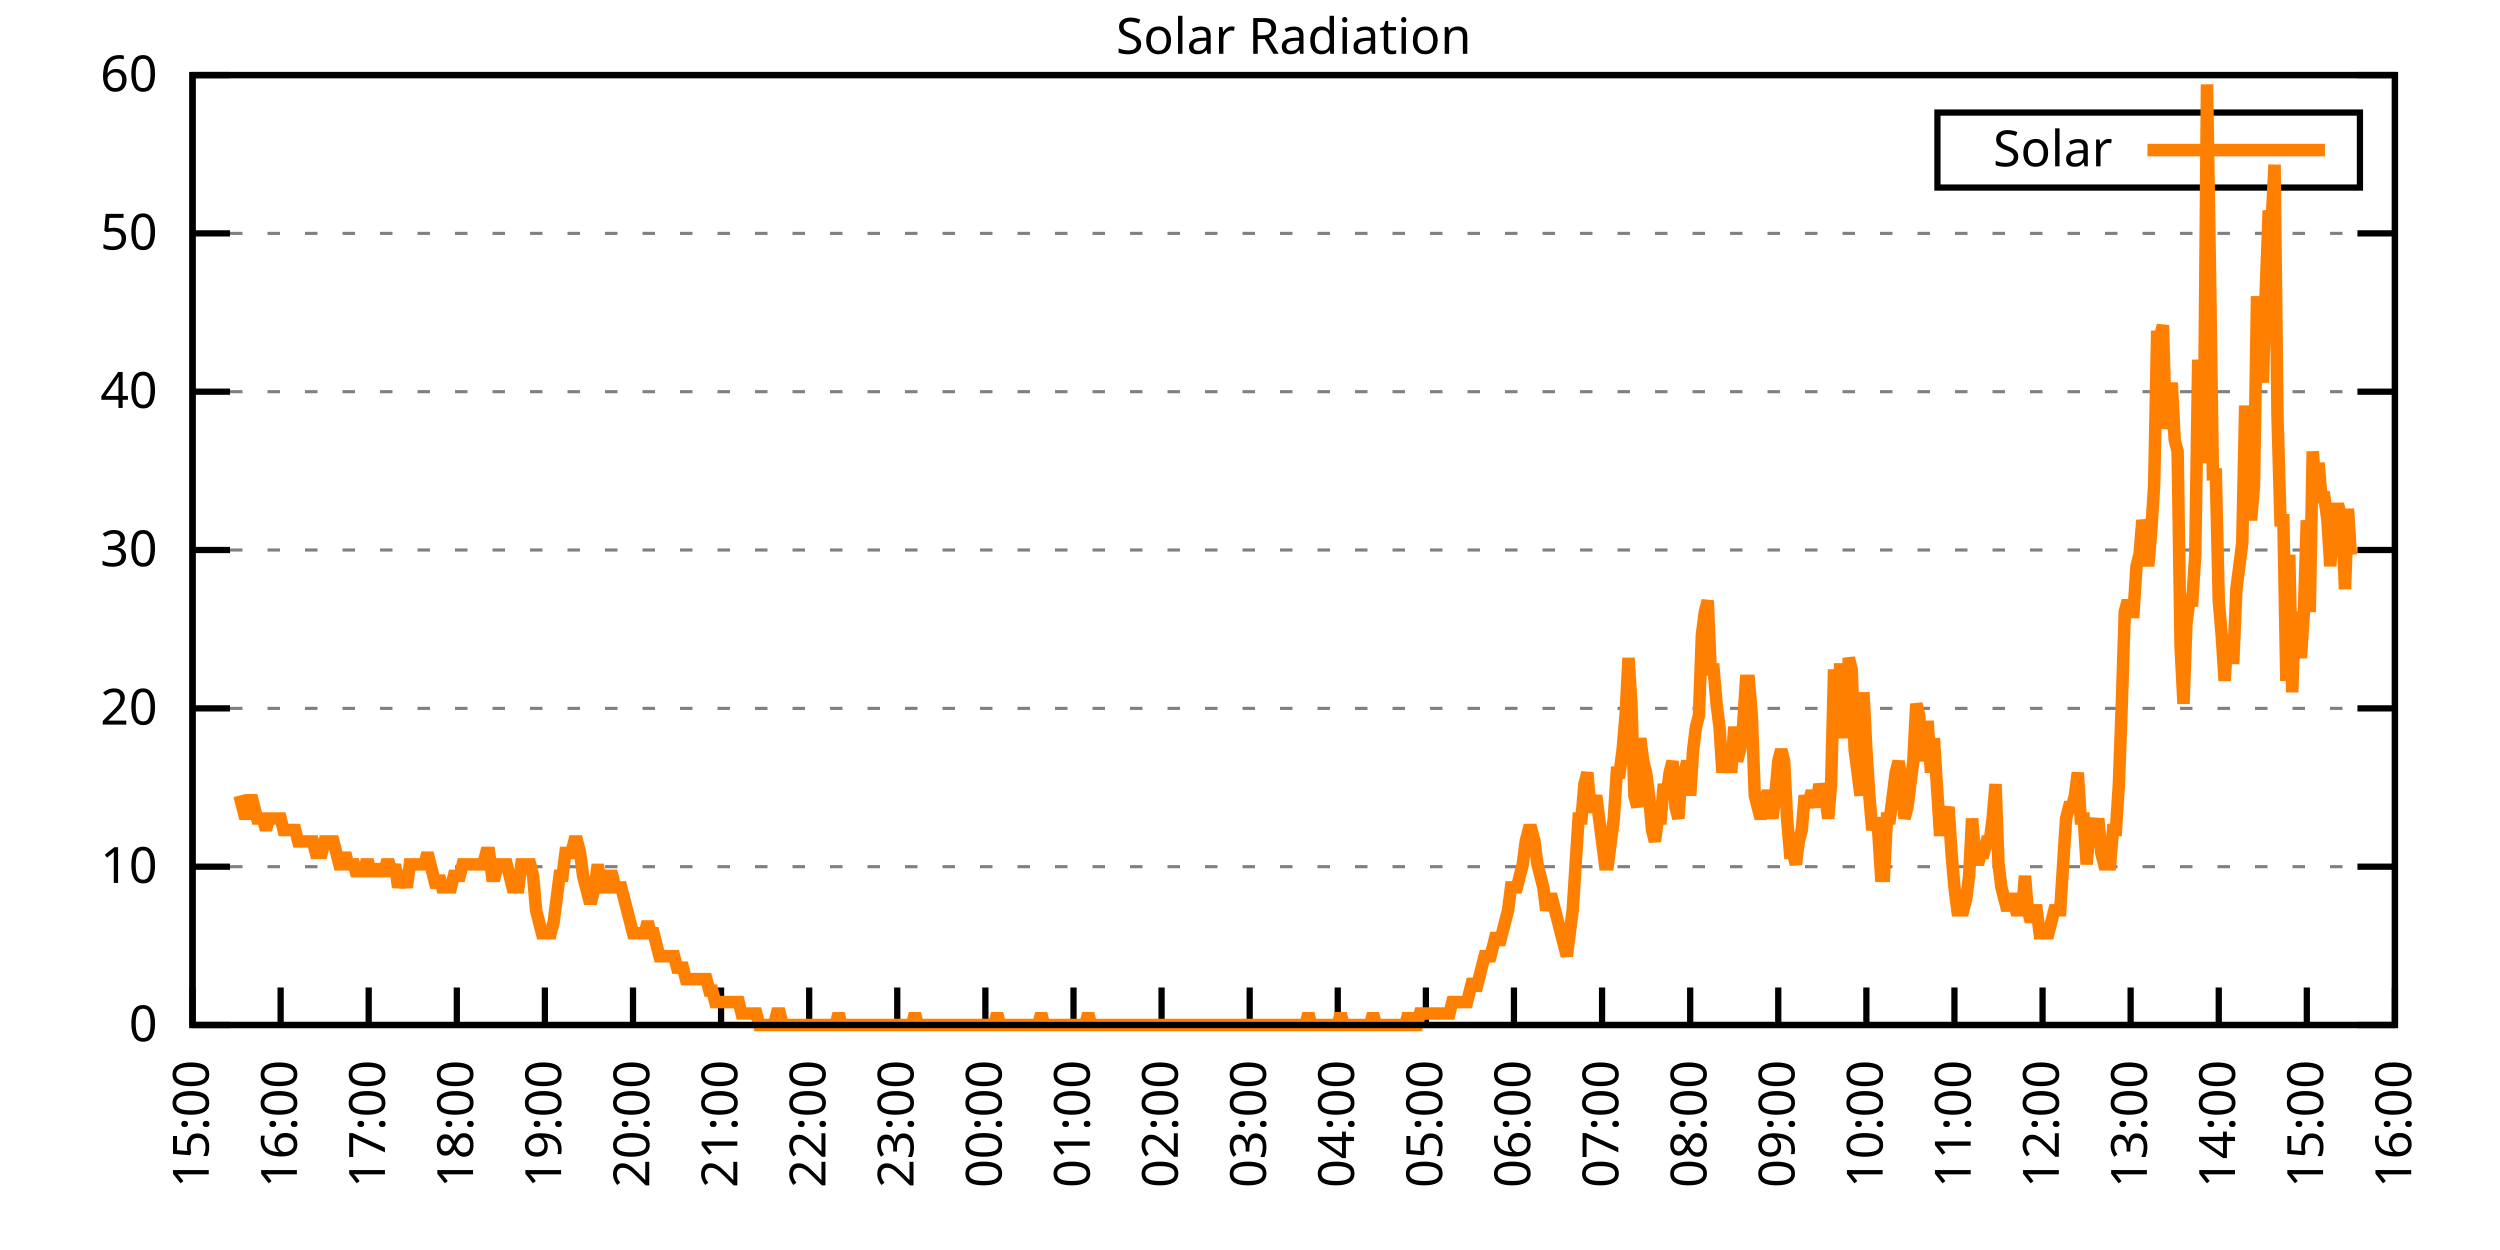
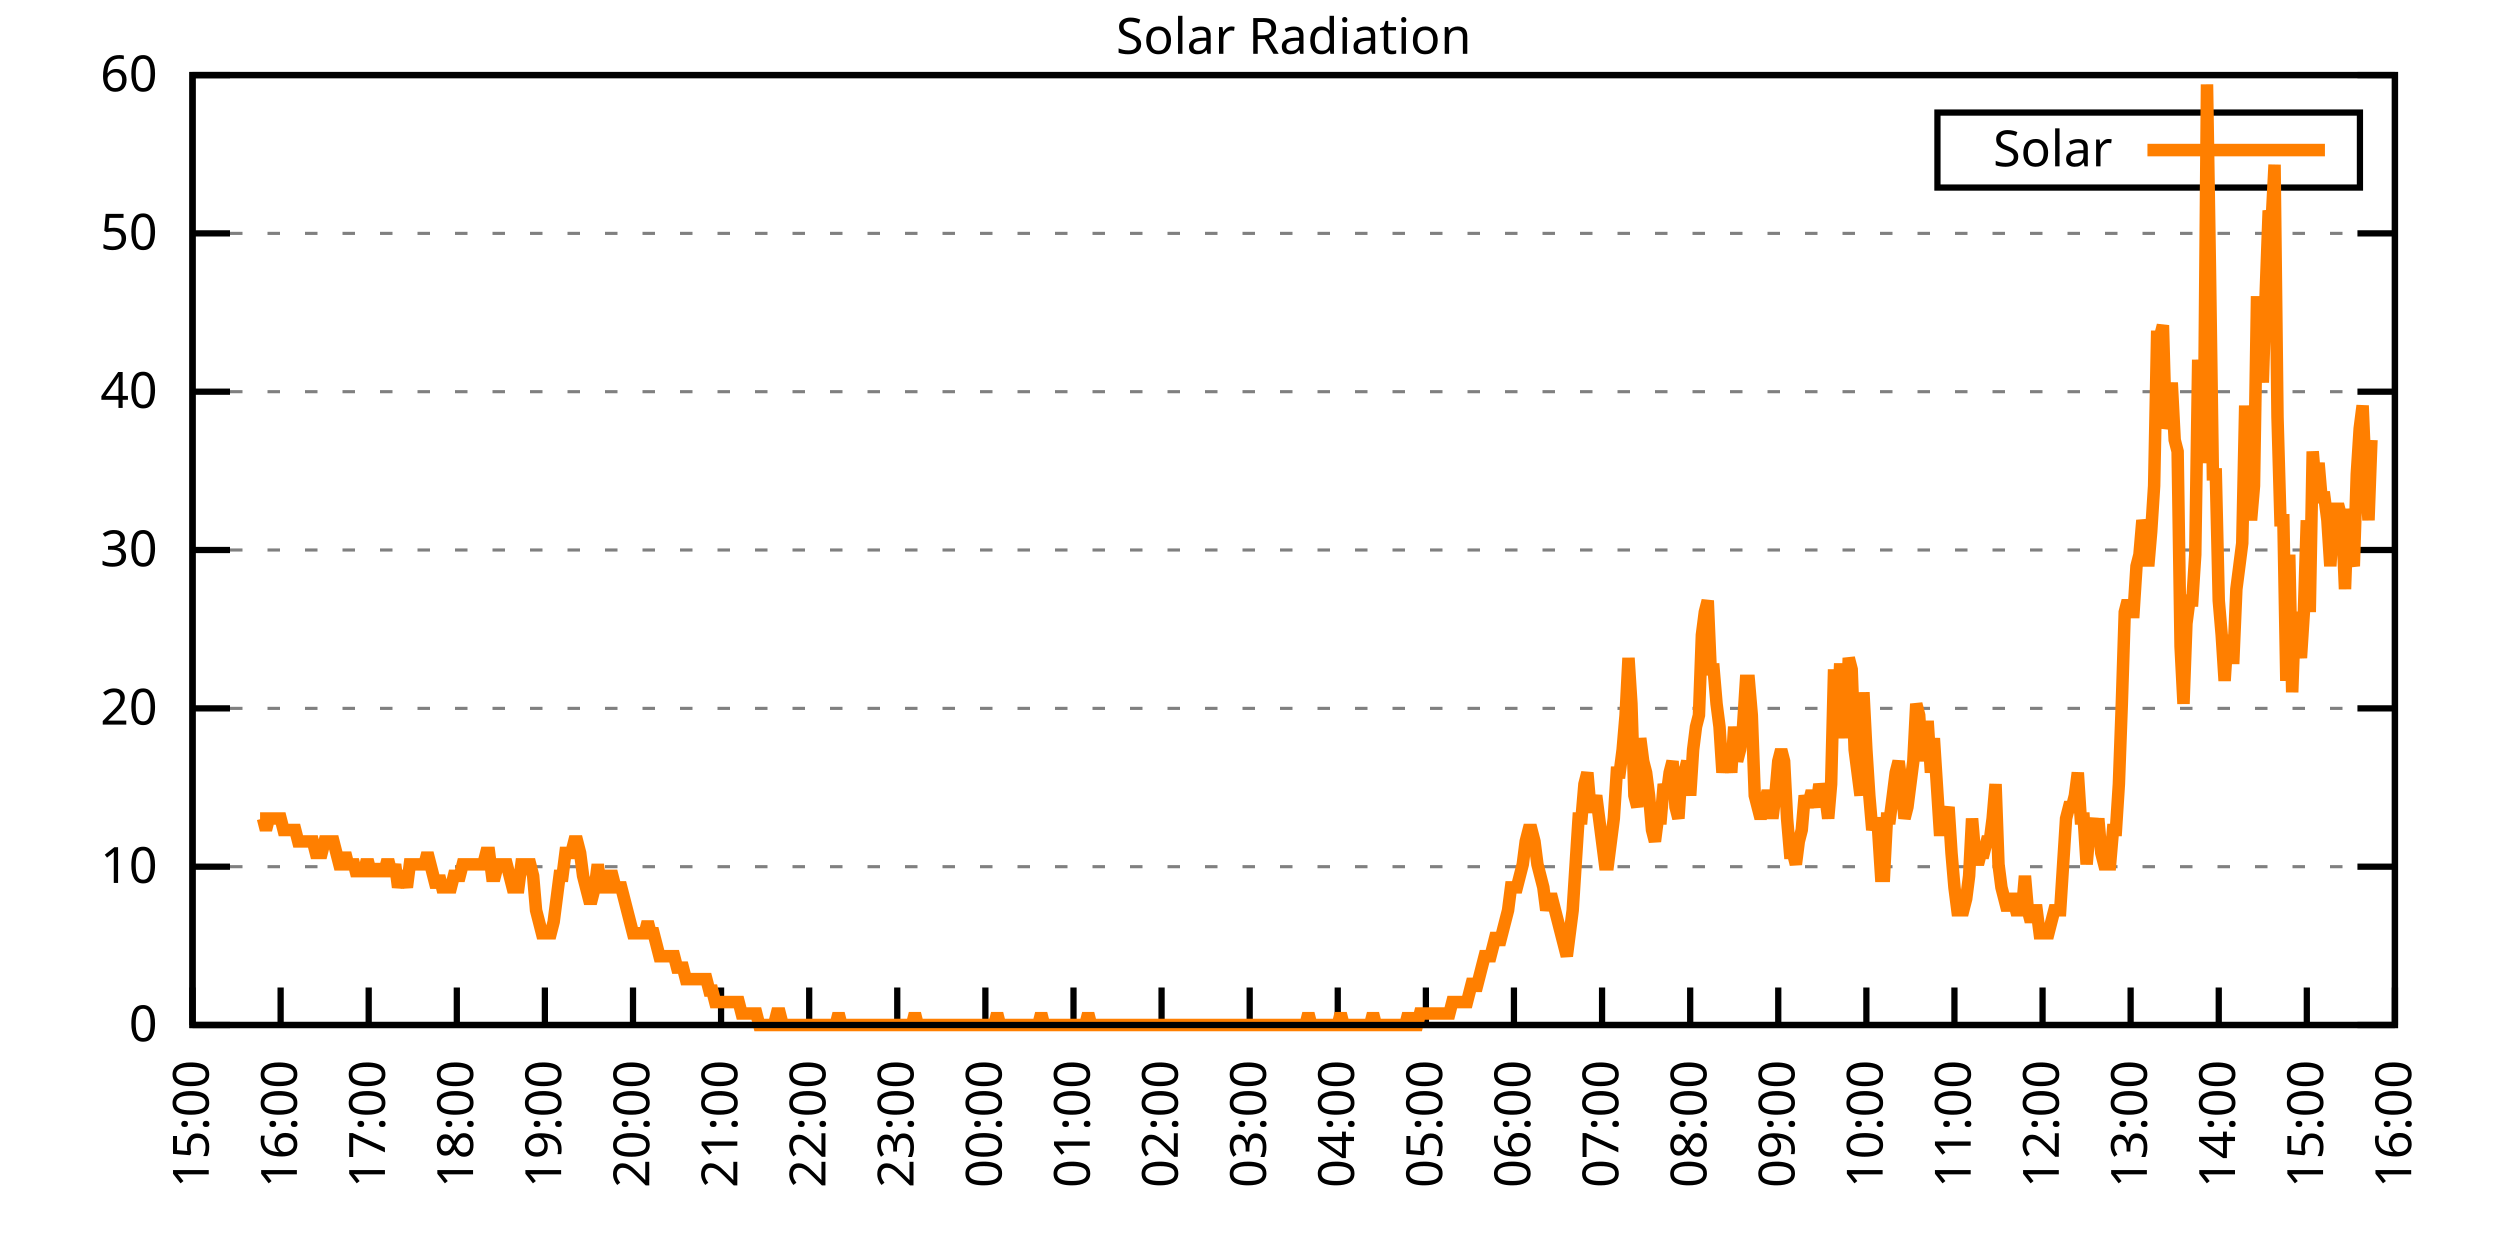
<svg xmlns="http://www.w3.org/2000/svg" xmlns:xlink="http://www.w3.org/1999/xlink" width="400" height="200" viewBox="0 0 400 200">
  <g id="gnuplot_canvas">
    <rect x="0" y="0" width="400" height="200" fill="none" />
    <defs>
      <circle id="gpDot" r="0.5" stroke-width="0.5" stroke="currentColor" />
      <path id="gpPt0" stroke-width="0.333" stroke="currentColor" d="M-1,0 h2 M0,-1 v2" />
      <path id="gpPt1" stroke-width="0.333" stroke="currentColor" d="M-1,-1 L1,1 M1,-1 L-1,1" />
      <path id="gpPt2" stroke-width="0.333" stroke="currentColor" d="M-1,0 L1,0 M0,-1 L0,1 M-1,-1 L1,1 M-1,1 L1,-1" />
      <rect id="gpPt3" stroke-width="0.333" stroke="currentColor" x="-1" y="-1" width="2" height="2" />
      <rect id="gpPt4" stroke-width="0.333" stroke="currentColor" fill="currentColor" x="-1" y="-1" width="2" height="2" />
      <circle id="gpPt5" stroke-width="0.333" stroke="currentColor" cx="0" cy="0" r="1" />
      <use xlink:href="#gpPt5" id="gpPt6" fill="currentColor" stroke="none" />
      <path id="gpPt7" stroke-width="0.333" stroke="currentColor" d="M0,-1.33 L-1.33,0.67 L1.33,0.67 z" />
      <use xlink:href="#gpPt7" id="gpPt8" fill="currentColor" stroke="none" />
      <use xlink:href="#gpPt7" id="gpPt9" stroke="currentColor" transform="rotate(180)" />
      <use xlink:href="#gpPt9" id="gpPt10" fill="currentColor" stroke="none" />
      <use xlink:href="#gpPt3" id="gpPt11" stroke="currentColor" transform="rotate(45)" />
      <use xlink:href="#gpPt11" id="gpPt12" fill="currentColor" stroke="none" />
      <path id="gpPt13" stroke-width="0.333" stroke="currentColor" d="M0,1.330 L1.265,0.411 L0.782,-1.067 L-0.782,-1.076 L-1.265,0.411 z" />
      <use xlink:href="#gpPt13" id="gpPt14" fill="currentColor" stroke="none" />
      <filter id="textbox" filterUnits="objectBoundingBox" x="0" y="0" height="1" width="1">
        <feFlood flood-color="white" flood-opacity="1" result="bgnd" />
        <feComposite in="SourceGraphic" in2="bgnd" operator="atop" />
      </filter>
      <filter id="greybox" filterUnits="objectBoundingBox" x="0" y="0" height="1" width="1">
        <feFlood flood-color="lightgrey" flood-opacity="1" result="grey" />
        <feComposite in="SourceGraphic" in2="grey" operator="atop" />
      </filter>
    </defs>
    <g fill="none" color="white" stroke="currentColor" stroke-width="1.00" stroke-linecap="butt" stroke-linejoin="miter">
</g>
    <g fill="none" color="black" stroke="currentColor" stroke-width="1.00" stroke-linecap="butt" stroke-linejoin="miter">
      <g stroke="none" shape-rendering="crispEdges">
        <polygon fill="rgb(255, 255, 255)" points="30.80,164.00 383.18,164.00 383.18,12.02 30.80,12.02 " />
      </g>
    </g>
    <g fill="none" color="black" stroke="currentColor" stroke-width="1.00" stroke-linecap="butt" stroke-linejoin="miter">
</g>
    <g fill="none" color="black" stroke="black" stroke-width="0.50" stroke-linecap="butt" stroke-linejoin="miter">
</g>
    <g fill="none" color="gray" stroke="currentColor" stroke-width="0.50" stroke-linecap="butt" stroke-linejoin="miter">
      <path stroke="gray" stroke-dasharray="2,4" class="gridline" d="M30.80,164.00 L383.19,164.00  " />
    </g>
    <g fill="none" color="gray" stroke="gray" stroke-width="1.00" stroke-linecap="butt" stroke-linejoin="miter">
</g>
    <g fill="none" color="black" stroke="currentColor" stroke-width="1.00" stroke-linecap="butt" stroke-linejoin="miter">
      <path stroke="black" d="M30.80,164.00 L36.80,164.00 M383.19,164.00 L377.19,164.00  " />
      <g transform="translate(25.20,166.60)" stroke="none" fill="black" font-family="Sans" font-size="8.00" text-anchor="end">
        <text>
          <tspan font-family="Sans"> 0</tspan>
        </text>
      </g>
    </g>
    <g fill="none" color="black" stroke="currentColor" stroke-width="1.00" stroke-linecap="butt" stroke-linejoin="miter">
</g>
    <g fill="none" color="black" stroke="black" stroke-width="0.50" stroke-linecap="butt" stroke-linejoin="miter">
</g>
    <g fill="none" color="gray" stroke="currentColor" stroke-width="0.50" stroke-linecap="butt" stroke-linejoin="miter">
      <path stroke="gray" stroke-dasharray="2,4" class="gridline" d="M30.80,138.67 L383.19,138.67  " />
    </g>
    <g fill="none" color="gray" stroke="gray" stroke-width="1.00" stroke-linecap="butt" stroke-linejoin="miter">
</g>
    <g fill="none" color="black" stroke="currentColor" stroke-width="1.00" stroke-linecap="butt" stroke-linejoin="miter">
      <path stroke="black" d="M30.80,138.67 L36.80,138.67 M383.19,138.67 L377.19,138.67  " />
      <g transform="translate(25.20,141.27)" stroke="none" fill="black" font-family="Sans" font-size="8.00" text-anchor="end">
        <text>
          <tspan font-family="Sans"> 10</tspan>
        </text>
      </g>
    </g>
    <g fill="none" color="black" stroke="currentColor" stroke-width="1.00" stroke-linecap="butt" stroke-linejoin="miter">
</g>
    <g fill="none" color="black" stroke="black" stroke-width="0.50" stroke-linecap="butt" stroke-linejoin="miter">
</g>
    <g fill="none" color="gray" stroke="currentColor" stroke-width="0.50" stroke-linecap="butt" stroke-linejoin="miter">
      <path stroke="gray" stroke-dasharray="2,4" class="gridline" d="M30.80,113.34 L383.19,113.34  " />
    </g>
    <g fill="none" color="gray" stroke="gray" stroke-width="1.00" stroke-linecap="butt" stroke-linejoin="miter">
</g>
    <g fill="none" color="black" stroke="currentColor" stroke-width="1.00" stroke-linecap="butt" stroke-linejoin="miter">
      <path stroke="black" d="M30.80,113.34 L36.80,113.34 M383.19,113.34 L377.19,113.34  " />
      <g transform="translate(25.20,115.94)" stroke="none" fill="black" font-family="Sans" font-size="8.00" text-anchor="end">
        <text>
          <tspan font-family="Sans"> 20</tspan>
        </text>
      </g>
    </g>
    <g fill="none" color="black" stroke="currentColor" stroke-width="1.00" stroke-linecap="butt" stroke-linejoin="miter">
</g>
    <g fill="none" color="black" stroke="black" stroke-width="0.50" stroke-linecap="butt" stroke-linejoin="miter">
</g>
    <g fill="none" color="gray" stroke="currentColor" stroke-width="0.50" stroke-linecap="butt" stroke-linejoin="miter">
      <path stroke="gray" stroke-dasharray="2,4" class="gridline" d="M30.80,88.00 L383.19,88.00  " />
    </g>
    <g fill="none" color="gray" stroke="gray" stroke-width="1.00" stroke-linecap="butt" stroke-linejoin="miter">
</g>
    <g fill="none" color="black" stroke="currentColor" stroke-width="1.00" stroke-linecap="butt" stroke-linejoin="miter">
      <path stroke="black" d="M30.80,88.00 L36.80,88.00 M383.19,88.00 L377.19,88.00  " />
      <g transform="translate(25.20,90.60)" stroke="none" fill="black" font-family="Sans" font-size="8.00" text-anchor="end">
        <text>
          <tspan font-family="Sans"> 30</tspan>
        </text>
      </g>
    </g>
    <g fill="none" color="black" stroke="currentColor" stroke-width="1.00" stroke-linecap="butt" stroke-linejoin="miter">
</g>
    <g fill="none" color="black" stroke="black" stroke-width="0.50" stroke-linecap="butt" stroke-linejoin="miter">
</g>
    <g fill="none" color="gray" stroke="currentColor" stroke-width="0.50" stroke-linecap="butt" stroke-linejoin="miter">
      <path stroke="gray" stroke-dasharray="2,4" class="gridline" d="M30.80,62.67 L383.19,62.67  " />
    </g>
    <g fill="none" color="gray" stroke="gray" stroke-width="1.00" stroke-linecap="butt" stroke-linejoin="miter">
</g>
    <g fill="none" color="black" stroke="currentColor" stroke-width="1.00" stroke-linecap="butt" stroke-linejoin="miter">
      <path stroke="black" d="M30.80,62.67 L36.80,62.67 M383.19,62.67 L377.19,62.67  " />
      <g transform="translate(25.20,65.27)" stroke="none" fill="black" font-family="Sans" font-size="8.00" text-anchor="end">
        <text>
          <tspan font-family="Sans"> 40</tspan>
        </text>
      </g>
    </g>
    <g fill="none" color="black" stroke="currentColor" stroke-width="1.00" stroke-linecap="butt" stroke-linejoin="miter">
</g>
    <g fill="none" color="black" stroke="black" stroke-width="0.50" stroke-linecap="butt" stroke-linejoin="miter">
</g>
    <g fill="none" color="gray" stroke="currentColor" stroke-width="0.50" stroke-linecap="butt" stroke-linejoin="miter">
      <path stroke="gray" stroke-dasharray="2,4" class="gridline" d="M30.80,37.34 L383.19,37.34  " />
    </g>
    <g fill="none" color="gray" stroke="gray" stroke-width="1.00" stroke-linecap="butt" stroke-linejoin="miter">
</g>
    <g fill="none" color="black" stroke="currentColor" stroke-width="1.00" stroke-linecap="butt" stroke-linejoin="miter">
      <path stroke="black" d="M30.80,37.34 L36.80,37.34 M383.19,37.34 L377.19,37.34  " />
      <g transform="translate(25.20,39.94)" stroke="none" fill="black" font-family="Sans" font-size="8.00" text-anchor="end">
        <text>
          <tspan font-family="Sans"> 50</tspan>
        </text>
      </g>
    </g>
    <g fill="none" color="black" stroke="currentColor" stroke-width="1.00" stroke-linecap="butt" stroke-linejoin="miter">
</g>
    <g fill="none" color="black" stroke="black" stroke-width="0.50" stroke-linecap="butt" stroke-linejoin="miter">
</g>
    <g fill="none" color="gray" stroke="currentColor" stroke-width="0.50" stroke-linecap="butt" stroke-linejoin="miter">
      <path stroke="gray" stroke-dasharray="2,4" class="gridline" d="M30.80,12.01 L383.19,12.01  " />
    </g>
    <g fill="none" color="gray" stroke="gray" stroke-width="1.00" stroke-linecap="butt" stroke-linejoin="miter">
</g>
    <g fill="none" color="black" stroke="currentColor" stroke-width="1.00" stroke-linecap="butt" stroke-linejoin="miter">
      <path stroke="black" d="M30.80,12.01 L36.80,12.01 M383.19,12.01 L377.19,12.01  " />
      <g transform="translate(25.20,14.61)" stroke="none" fill="black" font-family="Sans" font-size="8.00" text-anchor="end">
        <text>
          <tspan font-family="Sans"> 60</tspan>
        </text>
      </g>
    </g>
    <g fill="none" color="black" stroke="currentColor" stroke-width="1.00" stroke-linecap="butt" stroke-linejoin="miter">
      <path stroke="black" d="M30.80,164.00 L30.80,158.00  " />
      <g transform="translate(33.40,169.60) rotate(270.00)" stroke="none" fill="black" font-family="Sans" font-size="8.00" text-anchor="end">
        <text>
          <tspan font-family="Sans">15:00</tspan>
        </text>
      </g>
    </g>
    <g fill="none" color="black" stroke="currentColor" stroke-width="1.00" stroke-linecap="butt" stroke-linejoin="miter">
      <path stroke="black" d="M44.90,164.00 L44.90,158.00  " />
      <g transform="translate(47.50,169.60) rotate(270.00)" stroke="none" fill="black" font-family="Sans" font-size="8.00" text-anchor="end">
        <text>
          <tspan font-family="Sans">16:00</tspan>
        </text>
      </g>
    </g>
    <g fill="none" color="black" stroke="currentColor" stroke-width="1.00" stroke-linecap="butt" stroke-linejoin="miter">
      <path stroke="black" d="M58.99,164.00 L58.99,158.00  " />
      <g transform="translate(61.59,169.60) rotate(270.00)" stroke="none" fill="black" font-family="Sans" font-size="8.00" text-anchor="end">
        <text>
          <tspan font-family="Sans">17:00</tspan>
        </text>
      </g>
    </g>
    <g fill="none" color="black" stroke="currentColor" stroke-width="1.00" stroke-linecap="butt" stroke-linejoin="miter">
      <path stroke="black" d="M73.09,164.00 L73.09,158.00  " />
      <g transform="translate(75.69,169.60) rotate(270.00)" stroke="none" fill="black" font-family="Sans" font-size="8.00" text-anchor="end">
        <text>
          <tspan font-family="Sans">18:00</tspan>
        </text>
      </g>
    </g>
    <g fill="none" color="black" stroke="currentColor" stroke-width="1.00" stroke-linecap="butt" stroke-linejoin="miter">
      <path stroke="black" d="M87.18,164.00 L87.18,158.00  " />
      <g transform="translate(89.78,169.60) rotate(270.00)" stroke="none" fill="black" font-family="Sans" font-size="8.00" text-anchor="end">
        <text>
          <tspan font-family="Sans">19:00</tspan>
        </text>
      </g>
    </g>
    <g fill="none" color="black" stroke="currentColor" stroke-width="1.00" stroke-linecap="butt" stroke-linejoin="miter">
      <path stroke="black" d="M101.28,164.00 L101.28,158.00  " />
      <g transform="translate(103.88,169.60) rotate(270.00)" stroke="none" fill="black" font-family="Sans" font-size="8.00" text-anchor="end">
        <text>
          <tspan font-family="Sans">20:00</tspan>
        </text>
      </g>
    </g>
    <g fill="none" color="black" stroke="currentColor" stroke-width="1.00" stroke-linecap="butt" stroke-linejoin="miter">
      <path stroke="black" d="M115.37,164.00 L115.37,158.00  " />
      <g transform="translate(117.97,169.60) rotate(270.00)" stroke="none" fill="black" font-family="Sans" font-size="8.00" text-anchor="end">
        <text>
          <tspan font-family="Sans">21:00</tspan>
        </text>
      </g>
    </g>
    <g fill="none" color="black" stroke="currentColor" stroke-width="1.00" stroke-linecap="butt" stroke-linejoin="miter">
      <path stroke="black" d="M129.47,164.00 L129.47,158.00  " />
      <g transform="translate(132.07,169.60) rotate(270.00)" stroke="none" fill="black" font-family="Sans" font-size="8.00" text-anchor="end">
        <text>
          <tspan font-family="Sans">22:00</tspan>
        </text>
      </g>
    </g>
    <g fill="none" color="black" stroke="currentColor" stroke-width="1.00" stroke-linecap="butt" stroke-linejoin="miter">
      <path stroke="black" d="M143.56,164.00 L143.56,158.00  " />
      <g transform="translate(146.16,169.60) rotate(270.00)" stroke="none" fill="black" font-family="Sans" font-size="8.00" text-anchor="end">
        <text>
          <tspan font-family="Sans">23:00</tspan>
        </text>
      </g>
    </g>
    <g fill="none" color="black" stroke="currentColor" stroke-width="1.00" stroke-linecap="butt" stroke-linejoin="miter">
      <path stroke="black" d="M157.66,164.00 L157.66,158.00  " />
      <g transform="translate(160.26,169.60) rotate(270.00)" stroke="none" fill="black" font-family="Sans" font-size="8.00" text-anchor="end">
        <text>
          <tspan font-family="Sans">00:00</tspan>
        </text>
      </g>
    </g>
    <g fill="none" color="black" stroke="currentColor" stroke-width="1.00" stroke-linecap="butt" stroke-linejoin="miter">
      <path stroke="black" d="M171.76,164.00 L171.76,158.00  " />
      <g transform="translate(174.36,169.60) rotate(270.00)" stroke="none" fill="black" font-family="Sans" font-size="8.00" text-anchor="end">
        <text>
          <tspan font-family="Sans">01:00</tspan>
        </text>
      </g>
    </g>
    <g fill="none" color="black" stroke="currentColor" stroke-width="1.00" stroke-linecap="butt" stroke-linejoin="miter">
      <path stroke="black" d="M185.85,164.00 L185.85,158.00  " />
      <g transform="translate(188.45,169.60) rotate(270.00)" stroke="none" fill="black" font-family="Sans" font-size="8.00" text-anchor="end">
        <text>
          <tspan font-family="Sans">02:00</tspan>
        </text>
      </g>
    </g>
    <g fill="none" color="black" stroke="currentColor" stroke-width="1.00" stroke-linecap="butt" stroke-linejoin="miter">
      <path stroke="black" d="M199.95,164.00 L199.95,158.00  " />
      <g transform="translate(202.55,169.60) rotate(270.00)" stroke="none" fill="black" font-family="Sans" font-size="8.00" text-anchor="end">
        <text>
          <tspan font-family="Sans">03:00</tspan>
        </text>
      </g>
    </g>
    <g fill="none" color="black" stroke="currentColor" stroke-width="1.00" stroke-linecap="butt" stroke-linejoin="miter">
      <path stroke="black" d="M214.04,164.00 L214.04,158.00  " />
      <g transform="translate(216.64,169.60) rotate(270.00)" stroke="none" fill="black" font-family="Sans" font-size="8.00" text-anchor="end">
        <text>
          <tspan font-family="Sans">04:00</tspan>
        </text>
      </g>
    </g>
    <g fill="none" color="black" stroke="currentColor" stroke-width="1.00" stroke-linecap="butt" stroke-linejoin="miter">
      <path stroke="black" d="M228.14,164.00 L228.14,158.00  " />
      <g transform="translate(230.74,169.60) rotate(270.00)" stroke="none" fill="black" font-family="Sans" font-size="8.00" text-anchor="end">
        <text>
          <tspan font-family="Sans">05:00</tspan>
        </text>
      </g>
    </g>
    <g fill="none" color="black" stroke="currentColor" stroke-width="1.00" stroke-linecap="butt" stroke-linejoin="miter">
      <path stroke="black" d="M242.23,164.00 L242.23,158.00  " />
      <g transform="translate(244.83,169.60) rotate(270.00)" stroke="none" fill="black" font-family="Sans" font-size="8.00" text-anchor="end">
        <text>
          <tspan font-family="Sans">06:00</tspan>
        </text>
      </g>
    </g>
    <g fill="none" color="black" stroke="currentColor" stroke-width="1.00" stroke-linecap="butt" stroke-linejoin="miter">
      <path stroke="black" d="M256.33,164.00 L256.33,158.00  " />
      <g transform="translate(258.93,169.60) rotate(270.00)" stroke="none" fill="black" font-family="Sans" font-size="8.00" text-anchor="end">
        <text>
          <tspan font-family="Sans">07:00</tspan>
        </text>
      </g>
    </g>
    <g fill="none" color="black" stroke="currentColor" stroke-width="1.00" stroke-linecap="butt" stroke-linejoin="miter">
      <path stroke="black" d="M270.43,164.00 L270.43,158.00  " />
      <g transform="translate(273.03,169.60) rotate(270.00)" stroke="none" fill="black" font-family="Sans" font-size="8.00" text-anchor="end">
        <text>
          <tspan font-family="Sans">08:00</tspan>
        </text>
      </g>
    </g>
    <g fill="none" color="black" stroke="currentColor" stroke-width="1.00" stroke-linecap="butt" stroke-linejoin="miter">
      <path stroke="black" d="M284.52,164.00 L284.52,158.00  " />
      <g transform="translate(287.12,169.60) rotate(270.00)" stroke="none" fill="black" font-family="Sans" font-size="8.00" text-anchor="end">
        <text>
          <tspan font-family="Sans">09:00</tspan>
        </text>
      </g>
    </g>
    <g fill="none" color="black" stroke="currentColor" stroke-width="1.00" stroke-linecap="butt" stroke-linejoin="miter">
      <path stroke="black" d="M298.62,164.00 L298.62,158.00  " />
      <g transform="translate(301.22,169.60) rotate(270.00)" stroke="none" fill="black" font-family="Sans" font-size="8.00" text-anchor="end">
        <text>
          <tspan font-family="Sans">10:00</tspan>
        </text>
      </g>
    </g>
    <g fill="none" color="black" stroke="currentColor" stroke-width="1.00" stroke-linecap="butt" stroke-linejoin="miter">
      <path stroke="black" d="M312.71,164.00 L312.71,158.00  " />
      <g transform="translate(315.31,169.60) rotate(270.00)" stroke="none" fill="black" font-family="Sans" font-size="8.00" text-anchor="end">
        <text>
          <tspan font-family="Sans">11:00</tspan>
        </text>
      </g>
    </g>
    <g fill="none" color="black" stroke="currentColor" stroke-width="1.00" stroke-linecap="butt" stroke-linejoin="miter">
      <path stroke="black" d="M326.81,164.00 L326.81,158.00  " />
      <g transform="translate(329.41,169.60) rotate(270.00)" stroke="none" fill="black" font-family="Sans" font-size="8.00" text-anchor="end">
        <text>
          <tspan font-family="Sans">12:00</tspan>
        </text>
      </g>
    </g>
    <g fill="none" color="black" stroke="currentColor" stroke-width="1.00" stroke-linecap="butt" stroke-linejoin="miter">
      <path stroke="black" d="M340.90,164.00 L340.90,158.00  " />
      <g transform="translate(343.50,169.60) rotate(270.00)" stroke="none" fill="black" font-family="Sans" font-size="8.00" text-anchor="end">
        <text>
          <tspan font-family="Sans">13:00</tspan>
        </text>
      </g>
    </g>
    <g fill="none" color="black" stroke="currentColor" stroke-width="1.00" stroke-linecap="butt" stroke-linejoin="miter">
      <path stroke="black" d="M355.00,164.00 L355.00,158.00  " />
      <g transform="translate(357.60,169.60) rotate(270.00)" stroke="none" fill="black" font-family="Sans" font-size="8.00" text-anchor="end">
        <text>
          <tspan font-family="Sans">14:00</tspan>
        </text>
      </g>
    </g>
    <g fill="none" color="black" stroke="currentColor" stroke-width="1.00" stroke-linecap="butt" stroke-linejoin="miter">
      <path stroke="black" d="M369.09,164.00 L369.09,158.00  " />
      <g transform="translate(371.69,169.60) rotate(270.00)" stroke="none" fill="black" font-family="Sans" font-size="8.00" text-anchor="end">
        <text>
          <tspan font-family="Sans">15:00</tspan>
        </text>
      </g>
    </g>
    <g fill="none" color="black" stroke="currentColor" stroke-width="1.00" stroke-linecap="butt" stroke-linejoin="miter">
      <path stroke="black" d="M383.19,164.00 L383.19,158.00  " />
      <g transform="translate(385.79,169.60) rotate(270.00)" stroke="none" fill="black" font-family="Sans" font-size="8.00" text-anchor="end">
        <text>
          <tspan font-family="Sans">16:00</tspan>
        </text>
      </g>
    </g>
    <g fill="none" color="black" stroke="currentColor" stroke-width="1.00" stroke-linecap="butt" stroke-linejoin="miter">
</g>
    <g fill="none" color="black" stroke="currentColor" stroke-width="1.00" stroke-linecap="butt" stroke-linejoin="miter">
      <path stroke="black" d="M30.80,12.01 L30.80,164.00 L383.19,164.00 L383.19,12.01 L30.80,12.01 Z  " />
    </g>
    <g fill="none" color="black" stroke="currentColor" stroke-width="1.00" stroke-linecap="butt" stroke-linejoin="miter">
</g>
    <g fill="none" color="black" stroke="currentColor" stroke-width="1.00" stroke-linecap="butt" stroke-linejoin="miter">
      <path stroke="black" d="M309.99,30.01 L309.99,18.01 L377.59,18.01 L377.59,30.01 L309.99,30.01 Z  " />
    </g>
    <g id="Solar_Radiation_plot_1">
      <g fill="none" color="white" stroke="black" stroke-width="2.00" stroke-linecap="butt" stroke-linejoin="miter">
</g>
      <g fill="none" color="black" stroke="currentColor" stroke-width="2.00" stroke-linecap="butt" stroke-linejoin="miter">
        <g transform="translate(337.99,26.61)" stroke="none" fill="black" font-family="Sans" font-size="8.00" text-anchor="end">
          <text>
            <tspan font-family="Sans">Solar</tspan>
          </text>
        </g>
      </g>
      <g fill="none" color="black" stroke="currentColor" stroke-width="2.00" stroke-linecap="butt" stroke-linejoin="miter">
-         <path stroke="rgb(255, 127,   0)" d="M343.59,24.01 L371.99,24.01 M38.32,127.29 L38.79,129.13 L39.26,130.96 L39.73,129.13 L40.20,127.29 L40.67,129.13   L41.14,130.96 L41.61,130.96 L42.08,130.96 L42.55,132.80 L43.02,130.96 L43.49,130.96 L43.96,130.96 L44.43,130.96   L44.90,130.96 L45.37,132.80 L45.84,132.80 L46.31,132.80 L46.78,132.80 L47.24,132.80 L47.71,134.63 L48.18,134.63   L48.65,134.63 L49.12,134.63 L49.59,134.63 L50.06,134.63 L50.53,136.47 L51.00,136.47 L51.47,136.47 L51.94,134.63   L52.41,134.63 L52.88,134.63 L53.35,134.63 L53.82,136.47 L54.29,138.30 L54.76,138.30 L55.23,136.47 L55.70,138.30   L56.17,138.30 L56.64,138.30 L57.11,140.14 L57.58,138.30 L58.05,140.14 L58.52,138.30 L58.99,138.30 L59.46,140.14   L59.93,138.30 L60.40,140.14 L60.87,138.30 L61.34,140.14 L61.81,138.30 L62.28,138.30 L62.75,140.14 L63.22,138.30   L63.69,141.98 L64.16,140.14 L64.63,140.14 L65.10,141.98 L65.57,138.30 L66.04,138.30 L66.51,138.30 L66.98,138.30   L67.45,138.30 L67.92,138.30 L68.39,136.47 L68.86,138.30 L69.33,140.14 L69.80,141.98 L70.27,140.14 L70.74,141.98   L71.21,141.98 L71.68,141.98 L72.15,141.98 L72.62,140.14 L73.09,140.14 L73.56,140.14 L74.03,138.30 L74.50,138.30   L74.97,138.30 L75.44,138.30 L75.91,138.30 L76.38,138.30 L76.85,138.30 L77.32,138.30 L77.79,136.47 L78.26,136.47   L78.73,140.14 L79.19,140.14 L79.66,138.30 L80.13,138.30 L80.60,138.30 L81.07,138.30 L81.54,140.14 L82.01,141.98   L82.48,141.98 L82.95,141.98 L83.42,138.30 L83.89,138.30 L84.36,138.30 L84.83,138.30 L85.30,140.14 L85.77,145.65   L86.24,147.48 L86.71,149.32 L87.18,149.32 L87.65,149.32 L88.12,149.32 L88.59,147.48 L89.06,143.81 L89.53,140.14   L90.00,140.14 L90.47,136.47 L90.94,136.47 L91.41,136.47 L91.88,134.63 L92.35,134.63 L92.82,136.47 L93.29,140.14   L93.76,141.98 L94.23,143.81 L94.70,143.81 L95.17,141.98 L95.64,138.30 L96.11,141.98 L96.58,141.98 L97.05,141.98   L97.52,140.14 L97.99,140.14 L98.46,141.98 L98.93,141.98 L99.40,141.98 L99.87,143.81 L100.34,145.65 L100.81,147.48   L101.28,149.32 L101.75,149.32 L102.22,149.32 L102.69,149.32 L103.16,149.32 L103.63,147.48 L104.10,149.32 L104.57,149.32   L105.04,151.15 L105.51,152.99 L105.98,152.99 L106.45,152.99 L106.92,152.99 L107.39,152.99 L107.86,152.99 L108.33,154.82   L108.80,154.82 L109.27,154.82 L109.74,156.66 L110.21,156.66 L110.68,156.66 L111.14,156.66 L111.61,156.66 L112.08,156.66   L112.55,156.66 L113.02,156.66 L113.49,158.49 L113.96,158.49 L114.43,160.33 L114.90,160.33 L115.37,160.33 L115.84,160.33   L116.31,160.33 L116.78,160.33 L117.25,160.33 L117.72,160.33 L118.19,160.33 L118.66,162.16 L119.13,162.16 L119.60,162.16   L120.07,162.16 L120.54,162.16 L121.01,162.16 L121.48,164.00 L121.95,164.00 L122.42,164.00 L122.89,164.00 L123.36,164.00   L123.83,164.00 L124.30,162.16 L124.77,162.16 L125.24,164.00 L125.71,164.00 L126.18,164.00 L126.65,164.00 L127.12,164.00   L127.59,164.00 L128.06,164.00 L128.53,164.00 L129.00,164.00 L129.47,164.00 L129.94,164.00 L130.41,164.00 L130.88,164.00   L131.35,164.00 L131.82,164.00 L132.29,164.00 L132.76,164.00 L133.23,164.00 L133.70,164.00 L134.17,162.16 L134.64,164.00   L135.11,164.00 L135.58,164.00 L136.05,164.00 L136.52,164.00 L136.99,164.00 L137.46,164.00 L137.93,164.00 L138.40,164.00   L138.87,164.00 L139.34,164.00 L139.81,164.00 L140.28,164.00 L140.75,164.00 L141.22,164.00 L141.69,164.00 L142.16,164.00   L142.63,164.00 L143.09,164.00 L143.56,164.00 L144.03,164.00 L144.50,164.00 L144.97,164.00 L145.44,164.00 L145.91,164.00   L146.38,162.16 L146.85,164.00 L147.32,164.00 L147.79,164.00 L148.26,164.00 L148.73,164.00 L149.20,164.00 L149.67,164.00   L150.14,164.00 L150.61,164.00 L151.08,164.00 L151.55,164.00 L152.02,164.00 L152.49,164.00 L152.96,164.00 L153.43,164.00   L153.90,164.00 L154.37,164.00 L154.84,164.00 L155.31,164.00 L155.78,164.00 L156.25,164.00 L156.72,164.00 L157.19,164.00   L157.66,164.00 L158.13,164.00 L158.60,164.00 L159.07,164.00 L159.54,162.16 L160.01,164.00 L160.48,164.00 L160.95,164.00   L161.42,164.00 L161.89,164.00 L162.36,164.00 L162.83,164.00 L163.30,164.00 L163.77,164.00 L164.24,164.00 L164.71,164.00   L165.18,164.00 L165.65,164.00 L166.12,164.00 L166.59,162.16 L167.06,164.00 L167.53,164.00 L168.00,164.00 L168.47,164.00   L168.94,164.00 L169.41,164.00 L169.88,164.00 L170.35,164.00 L170.82,164.00 L171.29,164.00 L171.76,164.00 L172.23,164.00   L172.70,164.00 L173.17,164.00 L173.64,164.00 L174.11,162.16 L174.58,164.00 L175.04,164.00 L175.51,164.00 L175.98,164.00   L176.45,164.00 L176.92,164.00 L177.39,164.00 L177.86,164.00 L178.33,164.00 L178.80,164.00 L179.27,164.00 L179.74,164.00   L180.21,164.00 L180.68,164.00 L181.15,164.00 L181.62,164.00 L182.09,164.00 L182.56,164.00 L183.03,164.00 L183.50,164.00   L183.97,164.00 L184.44,164.00 L184.91,164.00 L185.38,164.00 L185.85,164.00 L186.32,164.00 L186.79,164.00 L187.26,164.00   L187.73,164.00 L188.20,164.00 L188.67,164.00 L189.14,164.00 L189.61,164.00 L190.08,164.00 L190.55,164.00 L191.02,164.00   L191.49,164.00 L191.96,164.00 L192.43,164.00 L192.90,164.00 L193.37,164.00 L193.84,164.00 L194.31,164.00 L194.78,164.00   L195.25,164.00 L195.72,164.00 L196.19,164.00 L196.66,164.00 L197.13,164.00 L197.60,164.00 L198.07,164.00 L198.54,164.00   L199.01,164.00 L199.48,164.00 L199.95,164.00 L200.42,164.00 L200.89,164.00 L201.36,164.00 L201.83,164.00 L202.30,164.00   L202.77,164.00 L203.24,164.00 L203.71,164.00 L204.18,164.00 L204.65,164.00 L205.12,164.00 L205.59,164.00 L206.06,164.00   L206.53,164.00 L207.00,164.00 L207.46,164.00 L207.93,164.00 L208.40,164.00 L208.87,164.00 L209.34,162.16 L209.81,164.00   L210.28,164.00 L210.75,164.00 L211.22,164.00 L211.69,164.00 L212.16,164.00 L212.63,164.00 L213.10,164.00 L213.57,164.00   L214.04,164.00 L214.51,162.16 L214.98,164.00 L215.45,164.00 L215.92,164.00 L216.39,164.00 L216.86,164.00 L217.33,164.00   L217.80,164.00 L218.27,164.00 L218.74,164.00 L219.21,164.00 L219.68,162.16 L220.15,164.00 L220.62,164.00 L221.09,164.00   L221.56,164.00 L222.03,164.00 L222.50,164.00 L222.97,164.00 L223.44,164.00 L223.91,164.00 L224.38,164.00 L224.85,164.00   L225.32,162.16 L225.79,164.00 L226.26,164.00 L226.73,164.00 L227.20,162.16 L227.67,162.16 L228.14,162.16 L228.61,162.16   L229.08,162.16 L229.55,162.16 L230.02,162.16 L230.49,162.16 L230.96,162.16 L231.43,162.16 L231.90,162.16 L232.37,160.33   L232.84,160.33 L233.31,160.33 L233.78,160.33 L234.25,160.33 L234.72,160.33 L235.19,158.49 L235.66,156.66 L236.13,158.49   L236.60,156.66 L237.07,154.82 L237.54,152.99 L238.01,152.99 L238.48,152.99 L238.95,151.15 L239.41,149.32 L239.88,151.15   L240.35,149.32 L240.82,147.48 L241.29,145.65 L241.76,141.98 L242.23,141.98 L242.70,141.98 L243.17,140.14 L243.64,138.30   L244.11,134.63 L244.58,132.80 L245.05,132.80 L245.52,134.63 L245.99,138.30 L246.46,140.14 L246.93,141.98 L247.40,145.65   L247.87,143.81 L248.34,143.81 L248.81,145.65 L249.28,147.48 L249.75,149.32 L250.22,151.15 L250.69,152.99 L251.16,149.32   L251.63,145.65 L252.10,138.30 L252.57,130.96 L253.04,130.96 L253.51,125.46 L253.98,123.62 L254.45,129.13 L254.92,129.13   L255.39,127.29 L255.86,130.96 L256.33,134.63 L256.80,138.30 L257.27,138.30 L257.74,134.63 L258.21,130.96 L258.68,123.62   L259.15,123.62 L259.62,119.95 L260.09,114.44 L260.56,105.27 L261.03,112.61 L261.50,127.29 L261.97,129.13 L262.44,118.12   L262.91,121.79 L263.38,123.62 L263.85,127.29 L264.32,132.80 L264.79,134.63 L265.26,130.96 L265.73,130.96 L266.20,125.46   L266.67,127.29 L267.14,123.62 L267.61,121.79 L268.08,129.13 L268.55,130.96 L269.02,123.62 L269.49,123.62 L269.96,121.79   L270.43,127.29 L270.90,119.95 L271.36,116.28 L271.83,114.44 L272.30,101.60 L272.77,97.93 L273.24,96.09 L273.71,107.10   L274.18,107.10 L274.65,112.61 L275.12,116.28 L275.59,123.62 L276.06,119.95 L276.53,119.95 L277.00,123.62 L277.47,116.28   L277.94,121.79 L278.41,119.95 L278.88,116.28 L279.35,108.94 L279.82,108.94 L280.29,114.44 L280.76,127.29 L281.23,129.13   L281.70,130.96 L282.17,129.13 L282.64,127.29 L283.11,127.29 L283.58,130.96 L284.05,127.29 L284.52,121.79 L284.99,119.95   L285.46,121.79 L285.93,130.96 L286.40,136.47 L286.87,136.47 L287.34,138.30 L287.81,134.63 L288.28,132.80 L288.75,127.29   L289.22,129.13 L289.69,127.29 L290.16,127.29 L290.63,129.13 L291.10,125.46 L291.57,127.29 L292.04,127.29 L292.51,130.96   L292.98,125.46 L293.45,107.10 L293.92,118.12 L294.39,107.10 L294.86,107.10 L295.33,118.12 L295.80,105.27 L296.27,107.10   L296.74,119.95 L297.21,123.62 L297.68,127.29 L298.15,110.77 L298.62,119.95 L299.09,127.29 L299.56,132.80 L300.03,130.96   L300.50,132.80 L300.97,140.14 L301.44,140.14 L301.91,130.96 L302.38,130.96 L302.85,127.29 L303.31,123.62 L303.78,121.79   L304.25,125.46 L304.72,130.96 L305.19,129.13 L305.66,125.46 L306.13,121.79 L306.60,112.61 L307.07,114.44 L307.54,121.79   L308.01,116.28 L308.48,116.28 L308.95,123.62 L309.42,118.12 L309.89,125.46 L310.36,132.80 L310.83,132.80 L311.30,130.96   L311.77,129.13 L312.24,136.47 L312.71,141.98 L313.18,145.65 L313.65,145.65 L314.12,145.65 L314.59,143.81 L315.06,140.14   L315.53,130.96 L316.00,136.47 L316.47,138.30 L316.94,136.47 L317.41,136.47 L317.88,134.63 L318.35,134.63 L318.82,130.96   L319.29,125.46 L319.76,138.30 L320.23,141.98 L320.70,143.81 L321.17,145.65 L321.64,143.81 L322.11,143.81 L322.58,145.65   L323.05,145.65 L323.52,145.65 L323.99,140.14 L324.46,145.65 L324.93,147.48 L325.40,145.65 L325.87,145.65 L326.34,149.32   L326.81,149.32 L327.28,149.32 L327.75,149.32 L328.22,147.48 L328.69,145.65 L329.16,145.65 L329.63,145.65 L330.10,138.30   L330.57,130.96 L331.04,129.13 L331.51,129.13 L331.98,127.29 L332.45,123.62 L332.92,130.96 L333.39,130.96 L333.86,138.30   L334.33,132.80 L334.80,130.96 L335.26,134.63 L335.73,130.96 L336.20,136.47 L336.67,138.30 L337.14,138.30 L337.61,138.30   L338.08,132.80 L338.55,132.80 L339.02,125.46 L339.49,112.61 L339.96,97.93 L340.43,96.09 L340.90,97.93 L341.37,97.93   L341.84,90.59 L342.31,88.75 L342.78,83.24 L343.25,85.08 L343.72,90.59 L344.19,85.08 L344.66,77.74 L345.13,53.88   L345.60,53.88 L346.07,52.04 L346.54,68.56 L347.01,66.73 L347.48,61.22 L347.95,70.40 L348.42,72.23 L348.89,103.43   L349.36,112.61 L349.83,99.76 L350.30,96.09 L350.77,96.09 L351.24,88.75 L351.71,57.55 L352.18,74.07 L352.65,66.73   L353.12,13.50 L353.59,42.87 L354.06,75.90 L354.53,75.90 L355.00,96.09 L355.47,101.60 L355.94,108.94 L356.41,101.60   L356.88,105.27 L357.35,105.27 L357.82,94.26 L358.29,90.59 L358.76,86.91 L359.23,64.89 L359.70,77.74 L360.17,83.24   L360.64,77.74 L361.11,48.37 L361.58,48.37 L362.05,61.22 L362.52,46.54 L362.99,33.69 L363.46,35.52 L363.93,26.35   L364.40,66.73 L364.87,83.24 L365.34,83.24 L365.81,108.94 L366.28,88.75 L366.75,110.77 L367.21,97.93 L367.68,101.60   L368.15,105.27 L368.62,97.93 L369.09,83.24 L369.56,97.93 L370.03,72.23 L370.50,77.74 L370.97,74.07 L371.44,79.57   L371.91,79.57 L372.38,83.24 L372.85,90.59 L373.32,83.24 L373.79,81.41 L374.26,81.41 L374.73,83.24 L375.20,94.26   L375.67,81.41 L376.14,88.75  " />
+         <path stroke="rgb(255, 127,   0)" d="M343.59,24.01 L371.99,24.01 M41.61,130.96 L42.08,130.96 L42.55,132.80 L43.02,130.96 L43.49,130.96 L43.96,130.96   L44.43,130.96 L44.90,130.96 L45.37,132.80 L45.84,132.80 L46.31,132.80 L46.78,132.80 L47.24,132.80 L47.71,134.63   L48.18,134.63 L48.65,134.63 L49.12,134.63 L49.59,134.63 L50.06,134.63 L50.53,136.47 L51.00,136.47 L51.47,136.47   L51.94,134.63 L52.41,134.63 L52.88,134.63 L53.35,134.63 L53.82,136.47 L54.29,138.30 L54.76,138.30 L55.23,136.47   L55.70,138.30 L56.17,138.30 L56.64,138.30 L57.11,140.14 L57.58,138.30 L58.05,140.14 L58.52,138.30 L58.99,138.30   L59.46,140.14 L59.93,138.30 L60.40,140.14 L60.87,138.30 L61.34,140.14 L61.81,138.30 L62.28,138.30 L62.75,140.14   L63.22,138.30 L63.69,141.98 L64.16,140.14 L64.63,140.14 L65.10,141.98 L65.57,138.30 L66.04,138.30 L66.51,138.30   L66.98,138.30 L67.45,138.30 L67.92,138.30 L68.39,136.47 L68.86,138.30 L69.33,140.14 L69.80,141.98 L70.27,140.14   L70.74,141.98 L71.21,141.98 L71.68,141.98 L72.15,141.98 L72.62,140.14 L73.09,140.14 L73.56,140.14 L74.03,138.30   L74.50,138.30 L74.97,138.30 L75.44,138.30 L75.91,138.30 L76.38,138.30 L76.85,138.30 L77.32,138.30 L77.79,136.47   L78.26,136.47 L78.73,140.14 L79.19,140.14 L79.66,138.30 L80.13,138.30 L80.60,138.30 L81.07,138.30 L81.54,140.14   L82.01,141.98 L82.48,141.98 L82.95,141.98 L83.42,138.30 L83.89,138.30 L84.36,138.30 L84.83,138.30 L85.30,140.14   L85.77,145.65 L86.24,147.48 L86.71,149.32 L87.18,149.32 L87.65,149.32 L88.12,149.32 L88.59,147.48 L89.06,143.81   L89.53,140.14 L90.00,140.14 L90.47,136.47 L90.94,136.47 L91.41,136.47 L91.88,134.63 L92.35,134.63 L92.82,136.47   L93.29,140.14 L93.76,141.98 L94.23,143.81 L94.70,143.81 L95.17,141.98 L95.64,138.30 L96.11,141.98 L96.58,141.98   L97.05,141.98 L97.52,140.14 L97.99,140.14 L98.46,141.98 L98.93,141.98 L99.40,141.98 L99.87,143.81 L100.34,145.65   L100.81,147.48 L101.28,149.32 L101.75,149.32 L102.22,149.32 L102.69,149.32 L103.16,149.32 L103.63,147.48 L104.10,149.32   L104.57,149.32 L105.04,151.15 L105.51,152.99 L105.98,152.99 L106.45,152.99 L106.92,152.99 L107.39,152.99 L107.86,152.99   L108.33,154.82 L108.80,154.82 L109.27,154.82 L109.74,156.66 L110.21,156.66 L110.68,156.66 L111.14,156.66 L111.61,156.66   L112.08,156.66 L112.55,156.66 L113.02,156.66 L113.49,158.49 L113.96,158.49 L114.43,160.33 L114.90,160.33 L115.37,160.33   L115.84,160.33 L116.31,160.33 L116.78,160.33 L117.25,160.33 L117.72,160.33 L118.19,160.33 L118.66,162.16 L119.13,162.16   L119.60,162.16 L120.07,162.16 L120.54,162.16 L121.01,162.16 L121.48,164.00 L121.95,164.00 L122.42,164.00 L122.89,164.00   L123.36,164.00 L123.83,164.00 L124.30,162.16 L124.77,162.16 L125.24,164.00 L125.71,164.00 L126.18,164.00 L126.65,164.00   L127.12,164.00 L127.59,164.00 L128.06,164.00 L128.53,164.00 L129.00,164.00 L129.47,164.00 L129.94,164.00 L130.41,164.00   L130.88,164.00 L131.35,164.00 L131.82,164.00 L132.29,164.00 L132.76,164.00 L133.23,164.00 L133.70,164.00 L134.17,162.16   L134.64,164.00 L135.11,164.00 L135.58,164.00 L136.05,164.00 L136.52,164.00 L136.99,164.00 L137.46,164.00 L137.93,164.00   L138.40,164.00 L138.87,164.00 L139.34,164.00 L139.81,164.00 L140.28,164.00 L140.75,164.00 L141.22,164.00 L141.69,164.00   L142.16,164.00 L142.63,164.00 L143.09,164.00 L143.56,164.00 L144.03,164.00 L144.50,164.00 L144.97,164.00 L145.44,164.00   L145.91,164.00 L146.38,162.16 L146.85,164.00 L147.32,164.00 L147.79,164.00 L148.26,164.00 L148.73,164.00 L149.20,164.00   L149.67,164.00 L150.14,164.00 L150.61,164.00 L151.08,164.00 L151.55,164.00 L152.02,164.00 L152.49,164.00 L152.96,164.00   L153.43,164.00 L153.90,164.00 L154.37,164.00 L154.84,164.00 L155.31,164.00 L155.78,164.00 L156.25,164.00 L156.72,164.00   L157.19,164.00 L157.66,164.00 L158.13,164.00 L158.60,164.00 L159.07,164.00 L159.54,162.16 L160.01,164.00 L160.48,164.00   L160.95,164.00 L161.42,164.00 L161.89,164.00 L162.36,164.00 L162.83,164.00 L163.30,164.00 L163.77,164.00 L164.24,164.00   L164.71,164.00 L165.18,164.00 L165.65,164.00 L166.12,164.00 L166.59,162.16 L167.06,164.00 L167.53,164.00 L168.00,164.00   L168.47,164.00 L168.94,164.00 L169.41,164.00 L169.88,164.00 L170.35,164.00 L170.82,164.00 L171.29,164.00 L171.76,164.00   L172.23,164.00 L172.70,164.00 L173.17,164.00 L173.64,164.00 L174.11,162.16 L174.58,164.00 L175.04,164.00 L175.51,164.00   L175.98,164.00 L176.45,164.00 L176.92,164.00 L177.39,164.00 L177.86,164.00 L178.33,164.00 L178.80,164.00 L179.27,164.00   L179.74,164.00 L180.21,164.00 L180.68,164.00 L181.15,164.00 L181.62,164.00 L182.09,164.00 L182.56,164.00 L183.03,164.00   L183.50,164.00 L183.97,164.00 L184.44,164.00 L184.91,164.00 L185.38,164.00 L185.85,164.00 L186.32,164.00 L186.79,164.00   L187.26,164.00 L187.73,164.00 L188.20,164.00 L188.67,164.00 L189.14,164.00 L189.61,164.00 L190.08,164.00 L190.55,164.00   L191.02,164.00 L191.49,164.00 L191.96,164.00 L192.43,164.00 L192.90,164.00 L193.37,164.00 L193.84,164.00 L194.31,164.00   L194.78,164.00 L195.25,164.00 L195.72,164.00 L196.19,164.00 L196.66,164.00 L197.13,164.00 L197.60,164.00 L198.07,164.00   L198.54,164.00 L199.01,164.00 L199.48,164.00 L199.95,164.00 L200.42,164.00 L200.89,164.00 L201.36,164.00 L201.83,164.00   L202.30,164.00 L202.77,164.00 L203.24,164.00 L203.71,164.00 L204.18,164.00 L204.65,164.00 L205.12,164.00 L205.59,164.00   L206.06,164.00 L206.53,164.00 L207.00,164.00 L207.46,164.00 L207.93,164.00 L208.40,164.00 L208.87,164.00 L209.34,162.16   L209.81,164.00 L210.28,164.00 L210.75,164.00 L211.22,164.00 L211.69,164.00 L212.16,164.00 L212.63,164.00 L213.10,164.00   L213.57,164.00 L214.04,164.00 L214.51,162.16 L214.98,164.00 L215.45,164.00 L215.92,164.00 L216.39,164.00 L216.86,164.00   L217.33,164.00 L217.80,164.00 L218.27,164.00 L218.74,164.00 L219.21,164.00 L219.68,162.16 L220.15,164.00 L220.62,164.00   L221.09,164.00 L221.56,164.00 L222.03,164.00 L222.50,164.00 L222.97,164.00 L223.44,164.00 L223.91,164.00 L224.38,164.00   L224.85,164.00 L225.32,162.16 L225.79,164.00 L226.26,164.00 L226.73,164.00 L227.20,162.16 L227.67,162.16 L228.14,162.16   L228.61,162.16 L229.08,162.16 L229.55,162.16 L230.02,162.16 L230.49,162.16 L230.96,162.16 L231.43,162.16 L231.90,162.16   L232.37,160.33 L232.84,160.33 L233.31,160.33 L233.78,160.33 L234.25,160.33 L234.72,160.33 L235.19,158.49 L235.66,156.66   L236.13,158.49 L236.60,156.66 L237.07,154.82 L237.54,152.99 L238.01,152.99 L238.48,152.99 L238.95,151.15 L239.41,149.32   L239.88,151.15 L240.35,149.32 L240.82,147.48 L241.29,145.65 L241.76,141.98 L242.23,141.98 L242.70,141.98 L243.17,140.14   L243.64,138.30 L244.11,134.63 L244.58,132.80 L245.05,132.80 L245.52,134.63 L245.99,138.30 L246.46,140.14 L246.93,141.98   L247.40,145.65 L247.87,143.81 L248.34,143.81 L248.81,145.65 L249.28,147.48 L249.75,149.32 L250.22,151.15 L250.69,152.99   L251.16,149.32 L251.63,145.65 L252.10,138.30 L252.57,130.96 L253.04,130.96 L253.51,125.46 L253.98,123.62 L254.45,129.13   L254.92,129.13 L255.39,127.29 L255.86,130.96 L256.33,134.63 L256.80,138.30 L257.27,138.30 L257.74,134.63 L258.21,130.96   L258.68,123.62 L259.15,123.62 L259.62,119.95 L260.09,114.44 L260.56,105.27 L261.03,112.61 L261.50,127.29 L261.97,129.13   L262.44,118.12 L262.91,121.79 L263.38,123.62 L263.85,127.29 L264.32,132.80 L264.79,134.63 L265.26,130.96 L265.73,130.96   L266.20,125.46 L266.67,127.29 L267.14,123.62 L267.61,121.79 L268.08,129.13 L268.55,130.96 L269.02,123.62 L269.49,123.62   L269.96,121.79 L270.43,127.29 L270.90,119.95 L271.36,116.28 L271.83,114.44 L272.30,101.60 L272.77,97.93 L273.24,96.09   L273.71,107.10 L274.18,107.10 L274.65,112.61 L275.12,116.28 L275.59,123.62 L276.06,119.95 L276.53,119.95 L277.00,123.62   L277.47,116.28 L277.94,121.79 L278.41,119.95 L278.88,116.28 L279.35,108.94 L279.82,108.94 L280.29,114.44 L280.76,127.29   L281.23,129.13 L281.70,130.96 L282.17,129.13 L282.64,127.29 L283.11,127.29 L283.58,130.96 L284.05,127.29 L284.52,121.79   L284.99,119.95 L285.46,121.79 L285.93,130.96 L286.40,136.47 L286.87,136.47 L287.34,138.30 L287.81,134.63 L288.28,132.80   L288.75,127.29 L289.22,129.13 L289.69,127.29 L290.16,127.29 L290.63,129.13 L291.10,125.46 L291.57,127.29 L292.04,127.29   L292.51,130.96 L292.98,125.46 L293.45,107.10 L293.92,118.12 L294.39,107.10 L294.86,107.10 L295.33,118.12 L295.80,105.27   L296.27,107.10 L296.74,119.95 L297.21,123.62 L297.68,127.29 L298.15,110.77 L298.62,119.95 L299.09,127.29 L299.56,132.80   L300.03,130.96 L300.50,132.80 L300.97,140.14 L301.44,140.14 L301.91,130.96 L302.38,130.96 L302.85,127.29 L303.31,123.62   L303.78,121.79 L304.25,125.46 L304.72,130.96 L305.19,129.13 L305.66,125.46 L306.13,121.79 L306.60,112.61 L307.07,114.44   L307.54,121.79 L308.01,116.28 L308.48,116.28 L308.95,123.62 L309.42,118.12 L309.89,125.46 L310.36,132.80 L310.83,132.80   L311.30,130.96 L311.77,129.13 L312.24,136.47 L312.71,141.98 L313.18,145.65 L313.65,145.65 L314.12,145.65 L314.59,143.81   L315.06,140.14 L315.53,130.96 L316.00,136.47 L316.47,138.30 L316.94,136.47 L317.41,136.47 L317.88,134.63 L318.35,134.63   L318.82,130.96 L319.29,125.46 L319.76,138.30 L320.23,141.98 L320.70,143.81 L321.17,145.65 L321.64,143.81 L322.11,143.81   L322.58,145.65 L323.05,145.65 L323.52,145.65 L323.99,140.14 L324.46,145.65 L324.93,147.48 L325.40,145.65 L325.87,145.65   L326.34,149.32 L326.81,149.32 L327.28,149.32 L327.75,149.32 L328.22,147.48 L328.69,145.65 L329.16,145.65 L329.63,145.65   L330.10,138.30 L330.57,130.96 L331.04,129.13 L331.51,129.13 L331.98,127.29 L332.45,123.62 L332.92,130.96 L333.39,130.96   L333.86,138.30 L334.33,132.80 L334.80,130.96 L335.26,134.63 L335.73,130.96 L336.20,136.47 L336.67,138.30 L337.14,138.30   L337.61,138.30 L338.08,132.80 L338.55,132.80 L339.02,125.46 L339.49,112.61 L339.96,97.93 L340.43,96.09 L340.90,97.93   L341.37,97.93 L341.84,90.59 L342.31,88.75 L342.78,83.24 L343.25,85.08 L343.72,90.59 L344.19,85.08 L344.66,77.74   L345.13,53.88 L345.60,53.88 L346.07,52.04 L346.54,68.56 L347.01,66.73 L347.48,61.22 L347.95,70.40 L348.42,72.23   L348.89,103.43 L349.36,112.61 L349.83,99.76 L350.30,96.09 L350.77,96.09 L351.24,88.75 L351.71,57.55 L352.18,74.07   L352.65,66.73 L353.12,13.50 L353.59,42.87 L354.06,75.90 L354.53,75.90 L355.00,96.09 L355.47,101.60 L355.94,108.94   L356.41,101.60 L356.88,105.27 L357.35,105.27 L357.82,94.26 L358.29,90.59 L358.76,86.91 L359.23,64.89 L359.70,77.74   L360.17,83.24 L360.64,77.74 L361.11,48.37 L361.58,48.37 L362.05,61.22 L362.52,46.54 L362.99,33.69 L363.46,35.52   L363.93,26.35 L364.40,66.73 L364.87,83.24 L365.34,83.24 L365.81,108.94 L366.28,88.75 L366.75,110.77 L367.21,97.93   L367.68,101.60 L368.15,105.27 L368.62,97.93 L369.09,83.24 L369.56,97.93 L370.03,72.23 L370.50,77.74 L370.97,74.07   L371.44,79.57 L371.91,79.57 L372.38,83.24 L372.85,90.59 L373.32,83.24 L373.79,81.41 L374.26,81.41 L374.73,83.24   L375.20,94.26 L375.67,81.41 L376.14,88.75 L376.61,90.59 L377.08,75.90 L377.55,68.56 L378.02,64.89 L378.49,75.90   L378.96,83.24 L379.43,70.40  " />
      </g>
    </g>
    <g fill="none" color="black" stroke="currentColor" stroke-width="2.00" stroke-linecap="butt" stroke-linejoin="miter">
</g>
    <g fill="none" color="black" stroke="black" stroke-width="1.00" stroke-linecap="butt" stroke-linejoin="miter">
</g>
    <g fill="none" color="black" stroke="currentColor" stroke-width="1.00" stroke-linecap="butt" stroke-linejoin="miter">
      <path stroke="black" d="M30.80,12.01 L30.80,164.00 L383.19,164.00 L383.19,12.01 L30.80,12.01 Z  " />
      <g transform="translate(6.80,88.01) rotate(270.00)" stroke="none" fill="black" font-family="Sans" font-size="8.00" text-anchor="middle">
        <text />
      </g>
    </g>
    <g fill="none" color="black" stroke="currentColor" stroke-width="1.00" stroke-linecap="butt" stroke-linejoin="miter">
</g>
    <g fill="none" color="black" stroke="currentColor" stroke-width="1.00" stroke-linecap="butt" stroke-linejoin="miter">
      <g transform="translate(206.99,8.61)" stroke="none" fill="black" font-family="Sans" font-size="8.00" text-anchor="middle">
        <text>
          <tspan font-family="Sans">Solar Radiation</tspan>
        </text>
      </g>
    </g>
    <g fill="none" color="black" stroke="currentColor" stroke-width="1.00" stroke-linecap="butt" stroke-linejoin="miter">
</g>
  </g>
</svg>
